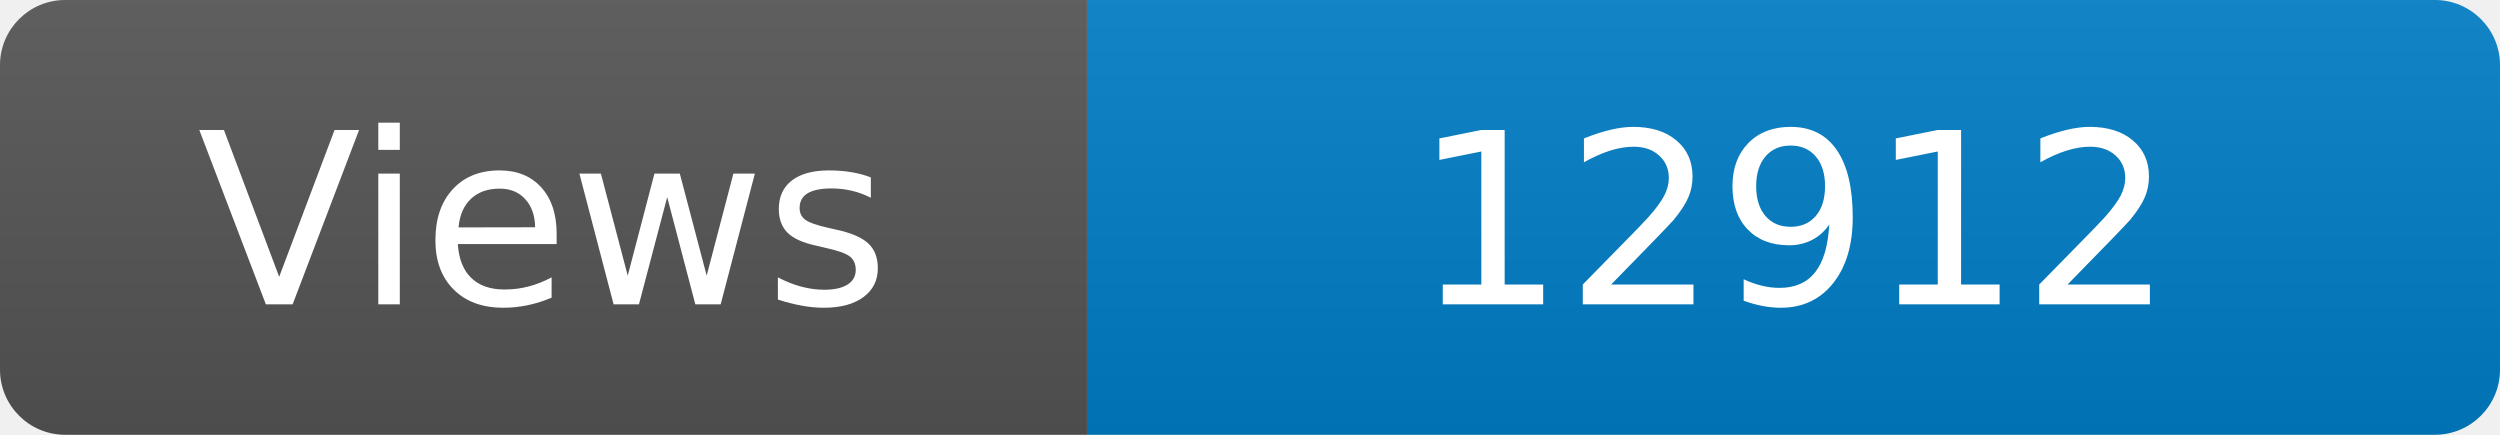
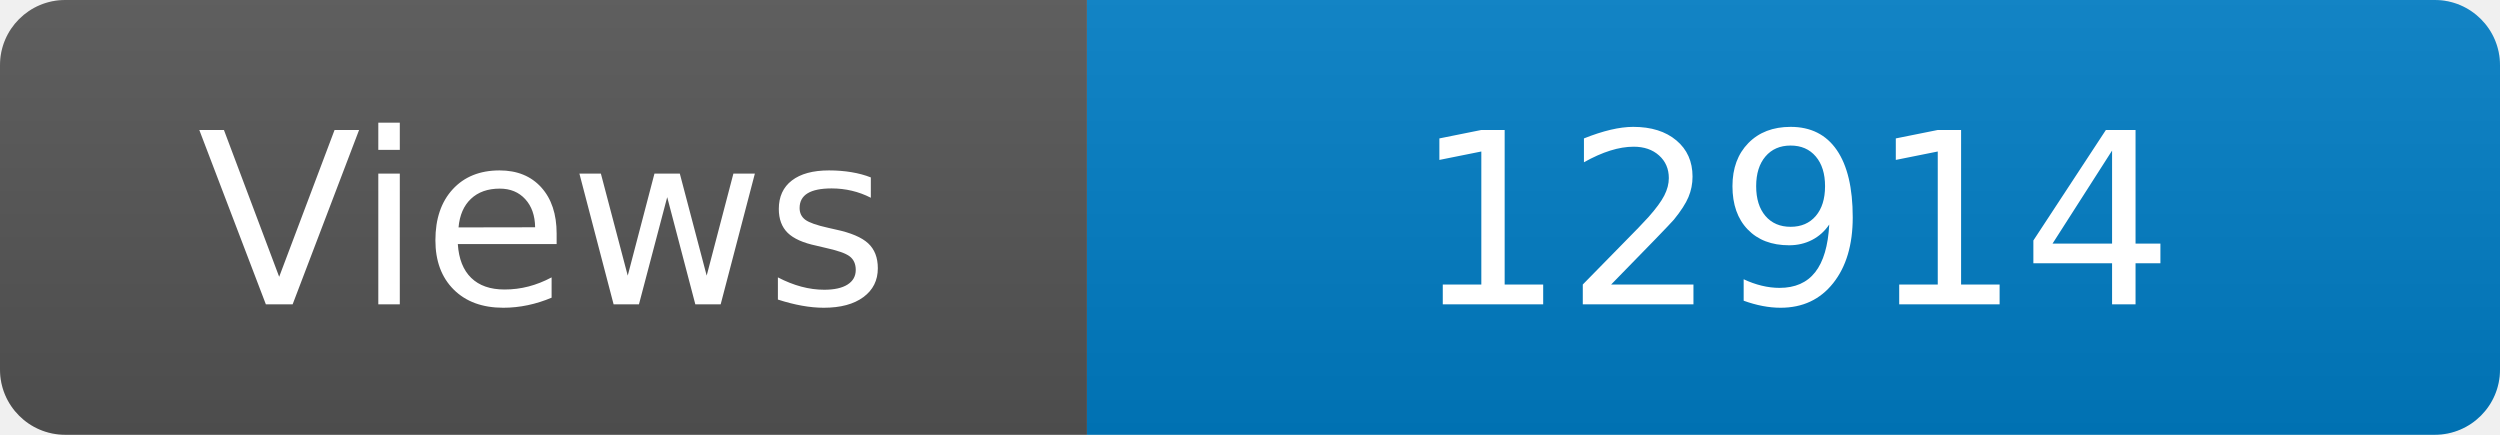
<svg xmlns="http://www.w3.org/2000/svg" width="115" height="20" role="img" aria-label="Maintained?: yes">
  <linearGradient id="s" x2="0" y2="100%">
    <stop offset="0" stop-color="#bbb" stop-opacity=".1" />
    <stop offset="1" stop-opacity=".1" />
  </linearGradient>
  <clipPath id="r">
    <rect width="115" height="20" rx="3" fill="#fff" />
  </clipPath>
  <g clip-path="url(#r)">
    <rect width="50" height="20" fill="#555" />
    <rect x="50" width="160" height="20" fill="#007ec6" />
    <rect width="115" height="20" fill="url(#s)" />
  </g>
  <g fill="#fff" text-anchor="middle" font-family="Verdana,Geneva,DejaVu Sans,sans-serif" font-size="110">
    <text x="250" y="140" transform="scale(.1)" fill="#fff">Views</text>
-     <text x="825" y="140" transform="scale(.1)" fill="#fff">12912</text>
+     <text x="825" y="140" transform="scale(.1)" fill="#fff">12914</text>
  </g>
</svg>
